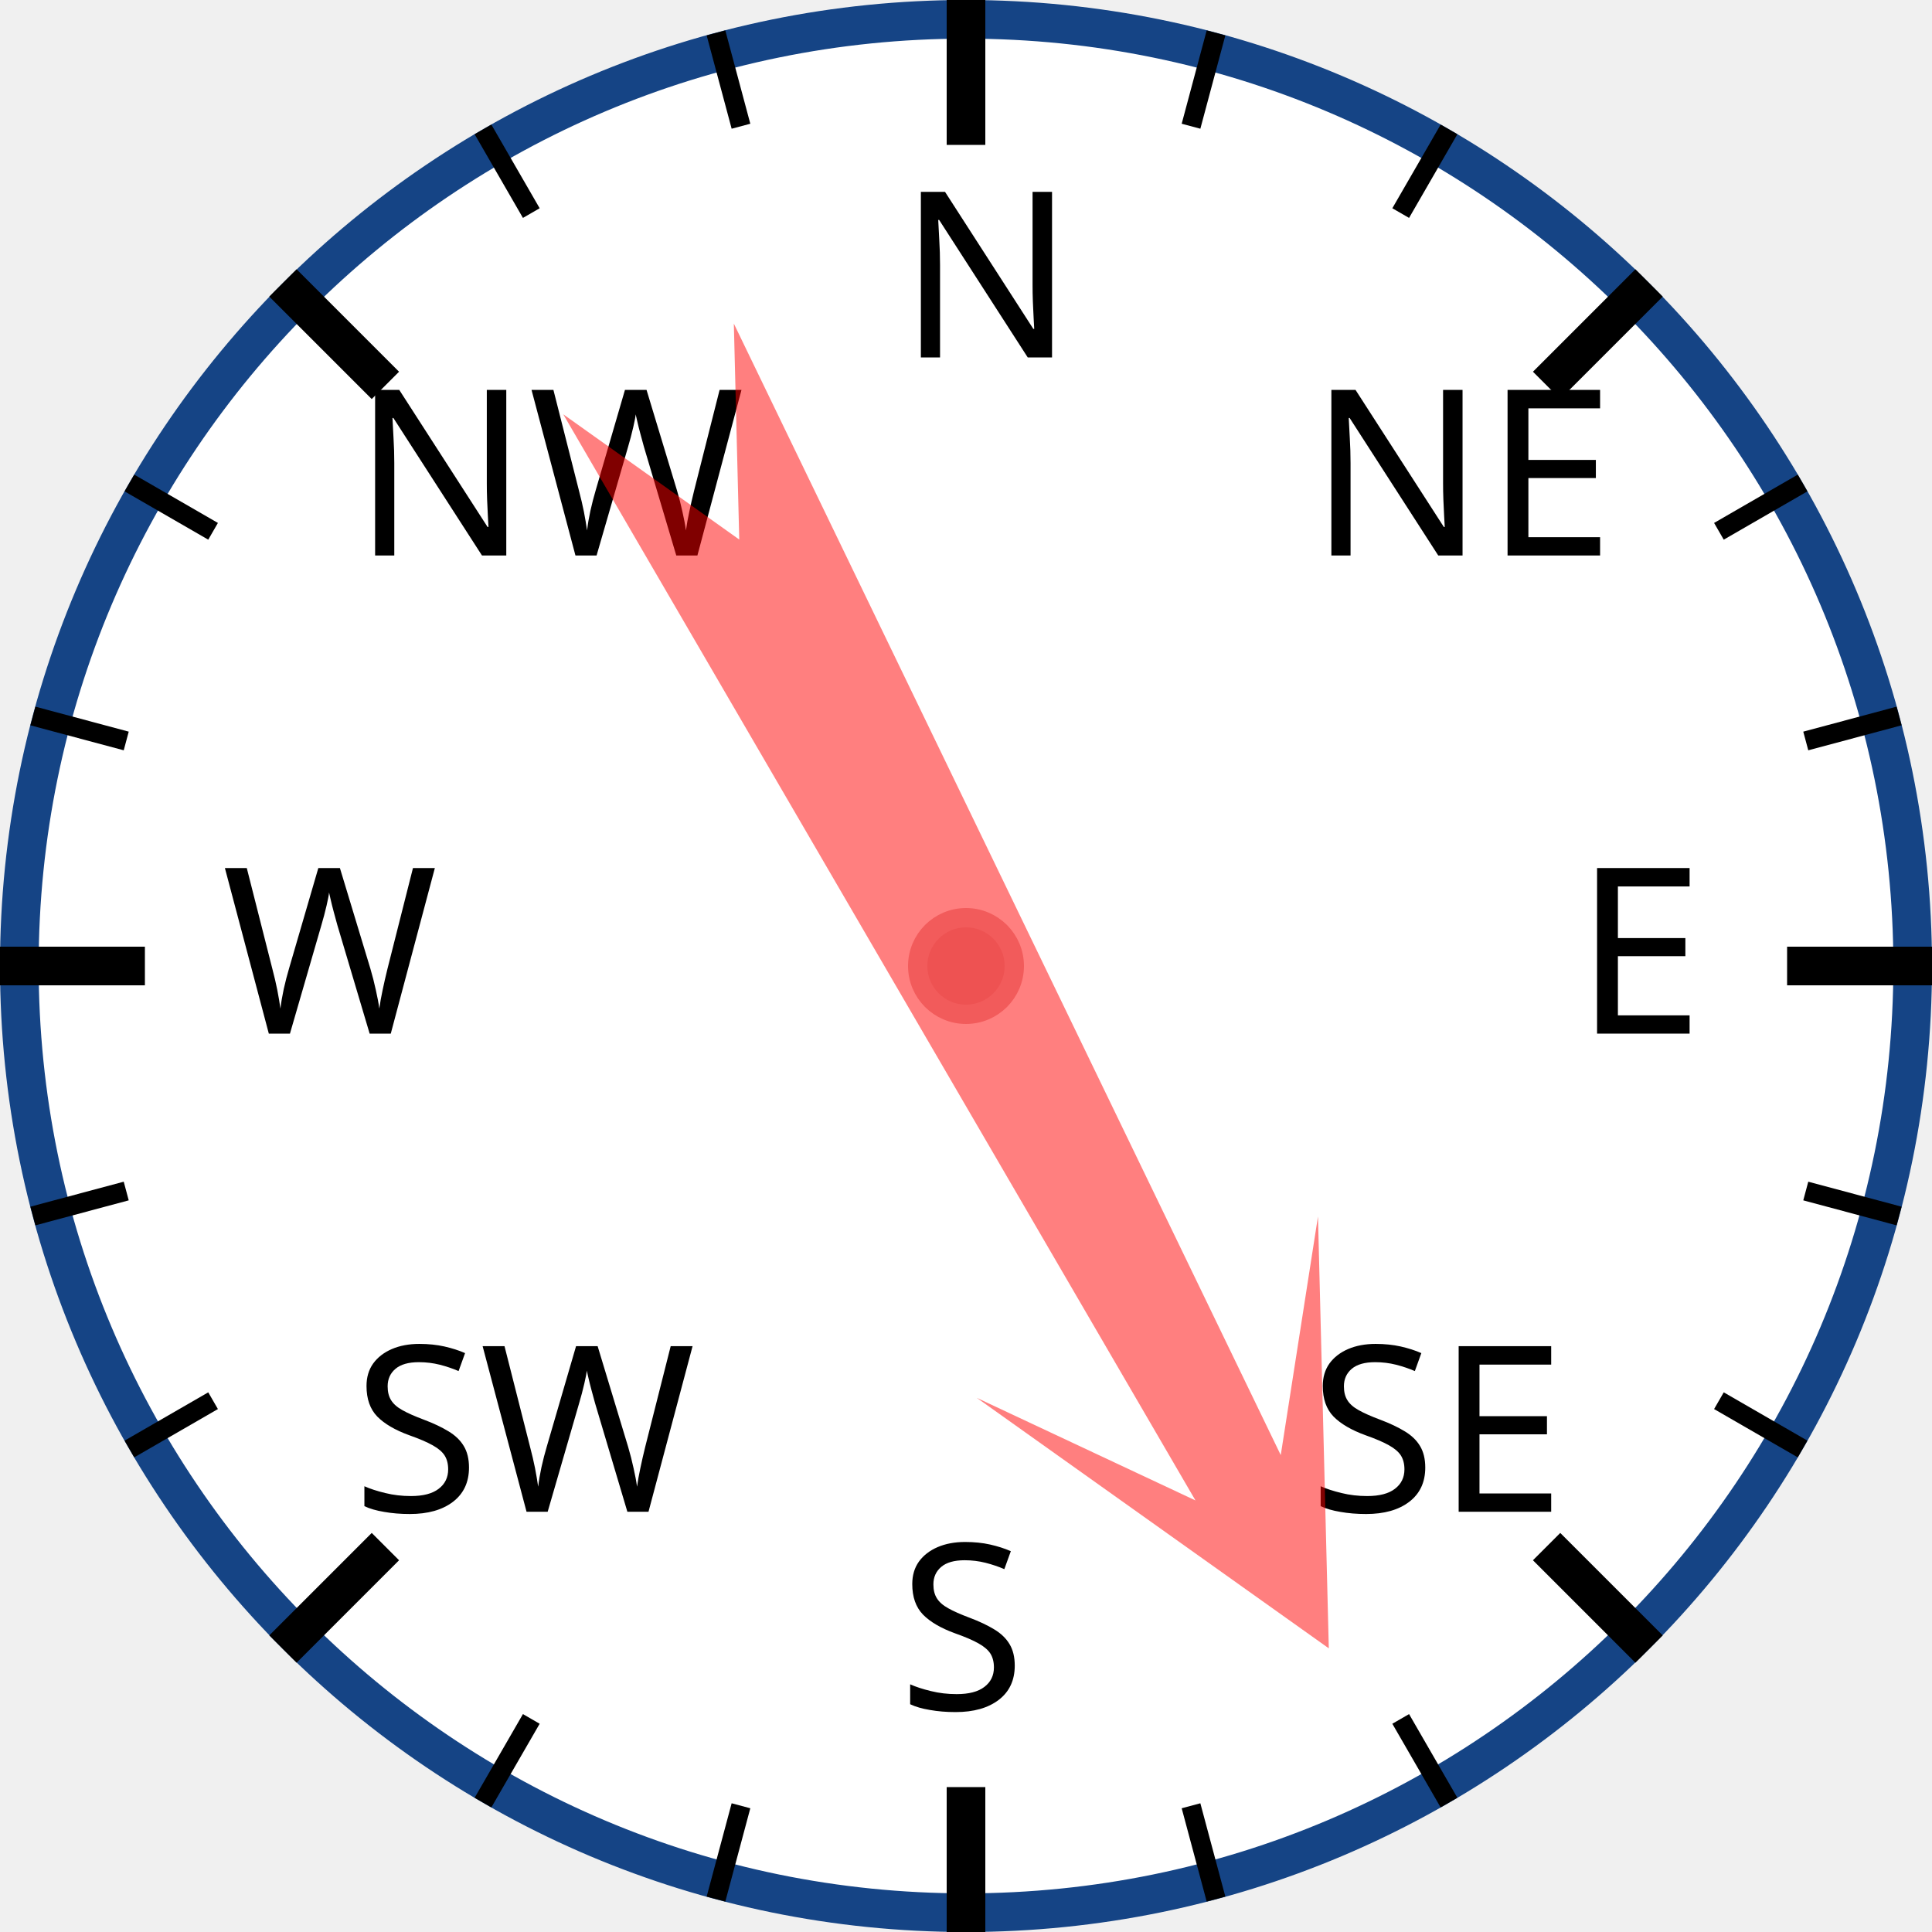
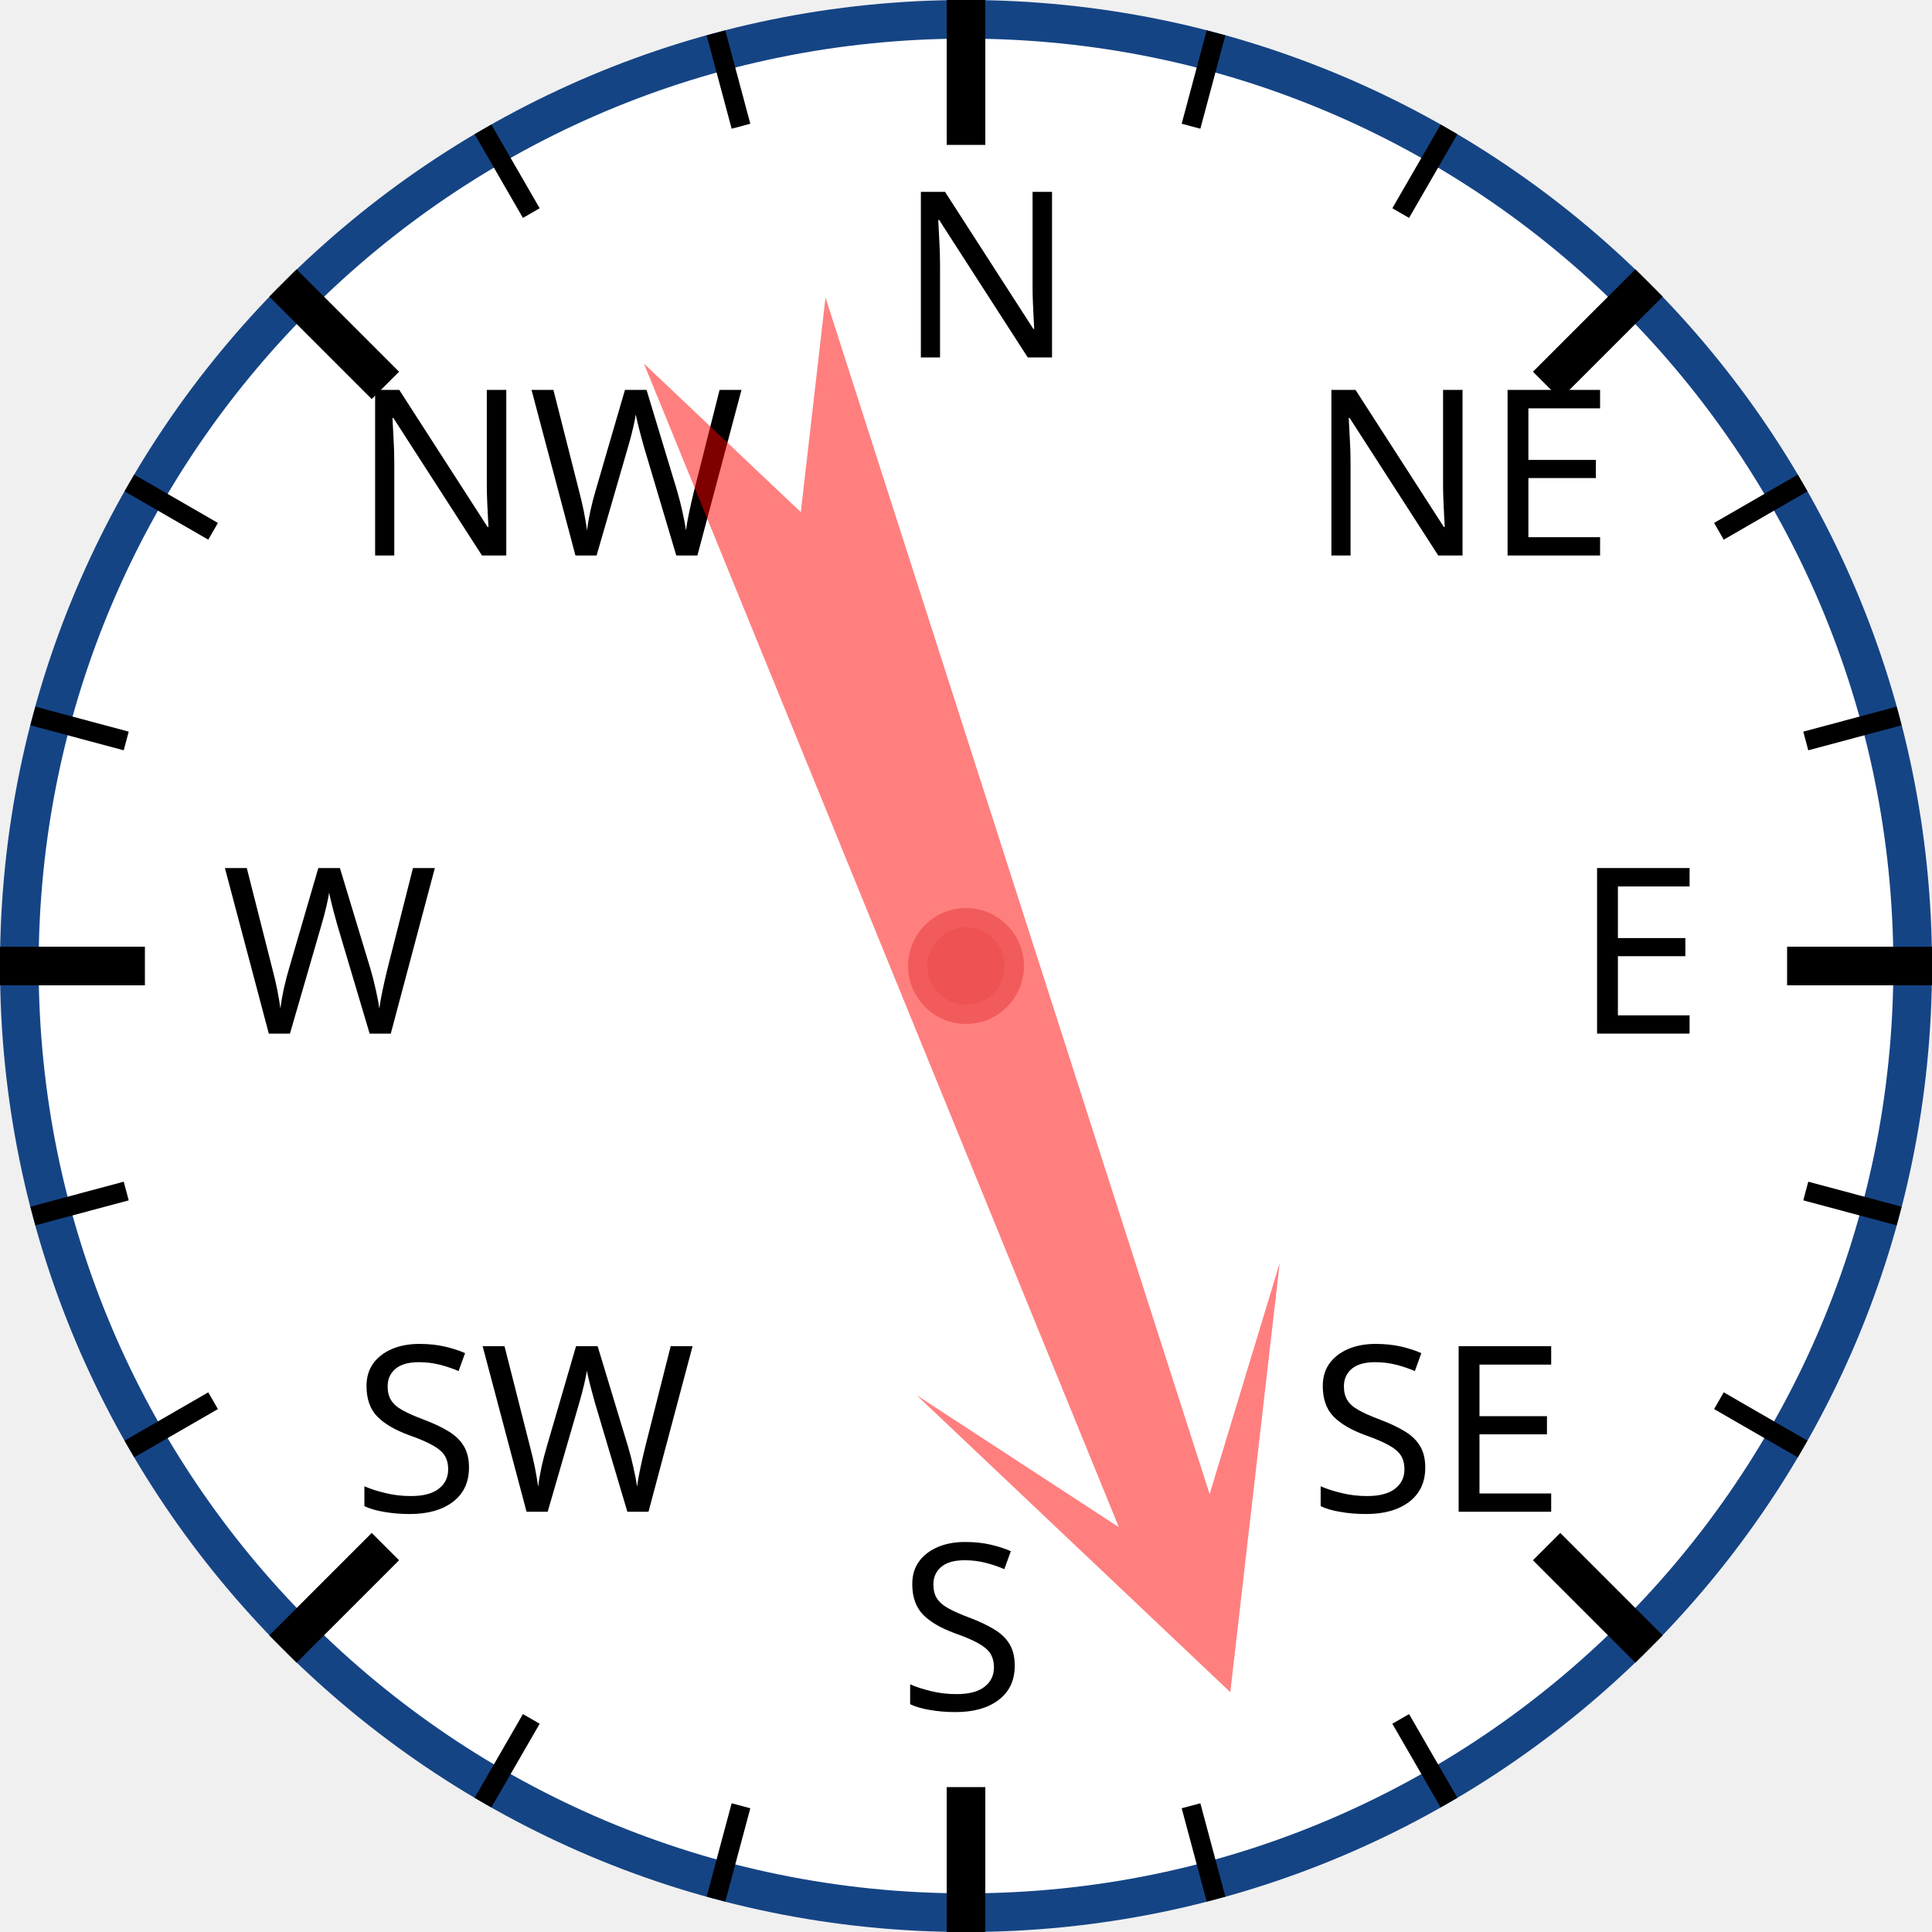
<svg xmlns="http://www.w3.org/2000/svg" width="120px" height="120px" viewBox="0 0 200 200">
  <circle cx="100" cy="100" r="98" style="fill: white; stroke: #154485; stroke-width: 4;" />
  <text x="93.0" y="37.0" style="font-family: sans-serif; font-size: 18pt;">N</text>
  <line x1="100.0" y1="0.0" x2="100.0" y2="15.0" style="stroke: black; stroke-width: 4;" />
  <line x1="74.118" y1="3.407" x2="76.706" y2="13.067" style="stroke: black; stroke-width: 2;" />
  <line x1="50" y1="13.397" x2="55" y2="22.058" style="stroke: black; stroke-width: 2;" />
  <text x="36.503" y="57.503" style="font-family: sans-serif; font-size: 18pt;">NW</text>
  <line x1="29.289" y1="29.289" x2="39.896" y2="39.896" style="stroke: black; stroke-width: 4;" />
  <line x1="13.397" y1="50" x2="22.058" y2="55" style="stroke: black; stroke-width: 2;" />
  <line x1="3.407" y1="74.118" x2="13.067" y2="76.706" style="stroke: black; stroke-width: 2;" />
  <text x="23.0" y="107.0" style="font-family: sans-serif; font-size: 18pt;">W</text>
  <line x1="0.0" y1="100.0" x2="15.0" y2="100.0" style="stroke: black; stroke-width: 4;" />
  <line x1="3.407" y1="125.882" x2="13.067" y2="123.294" style="stroke: black; stroke-width: 2;" />
  <line x1="13.397" y1="150" x2="22.058" y2="145" style="stroke: black; stroke-width: 2;" />
  <text x="36.503" y="156.497" style="font-family: sans-serif; font-size: 18pt;">SW</text>
  <line x1="29.289" y1="170.711" x2="39.896" y2="160.104" style="stroke: black; stroke-width: 4;" />
  <line x1="50" y1="186.603" x2="55" y2="177.942" style="stroke: black; stroke-width: 2;" />
  <line x1="74.118" y1="196.593" x2="76.706" y2="186.933" style="stroke: black; stroke-width: 2;" />
  <text x="93" y="177.0" style="font-family: sans-serif; font-size: 18pt;">S</text>
  <line x1="100" y1="200.0" x2="100" y2="185.0" style="stroke: black; stroke-width: 4;" />
  <line x1="125.882" y1="196.593" x2="123.294" y2="186.933" style="stroke: black; stroke-width: 2;" />
  <line x1="150.0" y1="186.603" x2="145.0" y2="177.942" style="stroke: black; stroke-width: 2;" />
  <text x="135.497" y="156.497" style="font-family: sans-serif; font-size: 18pt;">SE</text>
  <line x1="170.711" y1="170.711" x2="160.104" y2="160.104" style="stroke: black; stroke-width: 4;" />
  <line x1="186.603" y1="150" x2="177.942" y2="145" style="stroke: black; stroke-width: 2;" />
  <line x1="196.593" y1="125.882" x2="186.933" y2="123.294" style="stroke: black; stroke-width: 2;" />
  <text x="163.0" y="107" style="font-family: sans-serif; font-size: 18pt;">E</text>
  <line x1="200.0" y1="100" x2="185.0" y2="100" style="stroke: black; stroke-width: 4;" />
  <line x1="196.593" y1="74.118" x2="186.933" y2="76.706" style="stroke: black; stroke-width: 2;" />
  <line x1="186.603" y1="50" x2="177.942" y2="55" style="stroke: black; stroke-width: 2;" />
  <text x="135.497" y="57.503" style="font-family: sans-serif; font-size: 18pt;">NE</text>
  <line x1="170.711" y1="29.289" x2="160.104" y2="39.896" style="stroke: black; stroke-width: 4;" />
  <line x1="150" y1="13.397" x2="145" y2="22.058" style="stroke: black; stroke-width: 2;" />
  <line x1="125.882" y1="3.407" x2="123.294" y2="13.067" style="stroke: black; stroke-width: 2;" />
-   <polygon points="100 20 120 60 105 40 110 170 100 150 90 170 95 40 80 60" style="fill: red; fill-opacity: 0.5;" transform="rotate(152,100,100)" />
+   <polygon points="100 20 120 60 105 40 110 170 100 150 90 170 95 40 80 60" style="fill: red; fill-opacity: 0.5;" transform="rotate(160,100,100)" />
  <circle cx="100" cy="100" r="5" style="fill: #EE5252; stroke: #F25B5B; stroke-width: 2;" />
</svg>
